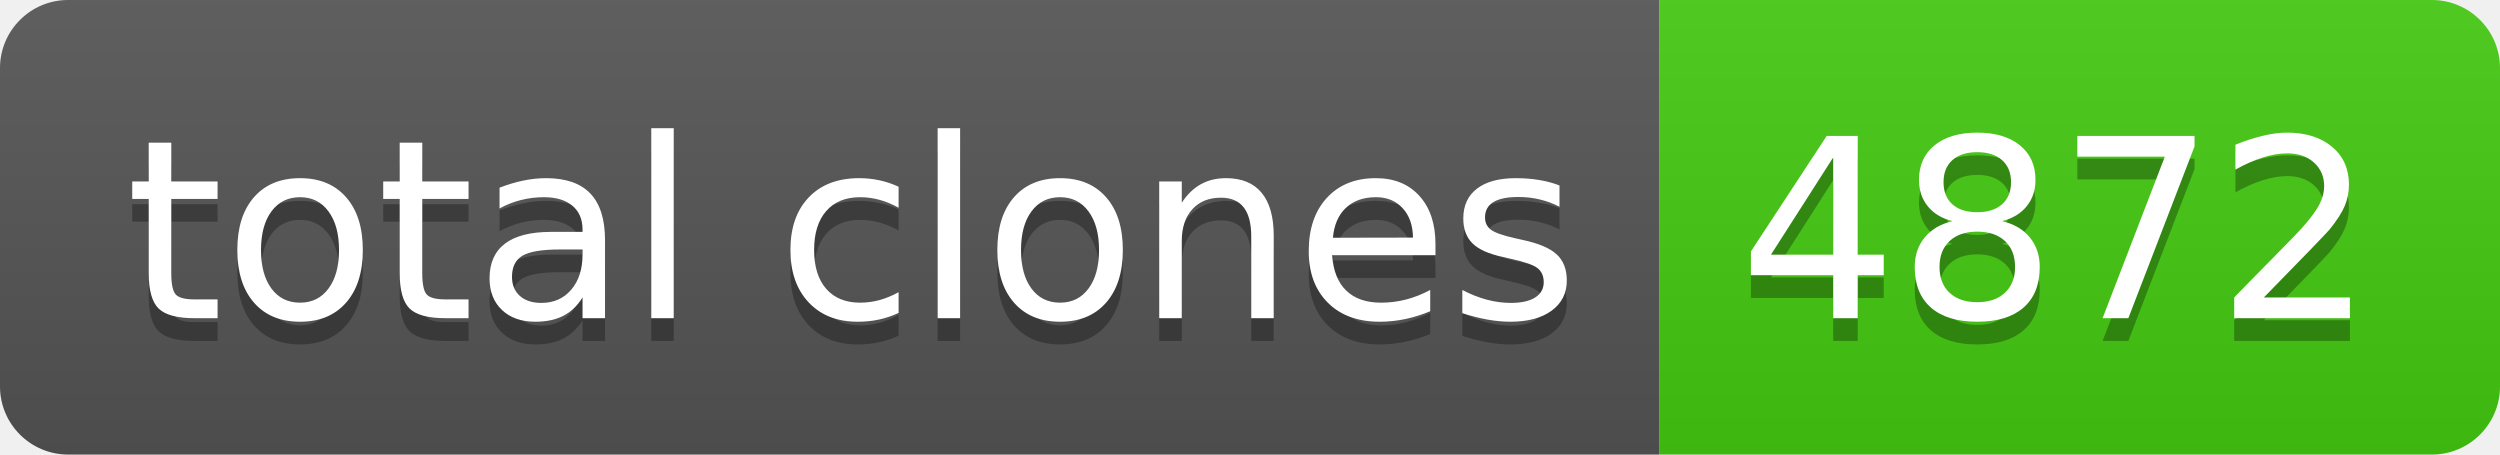
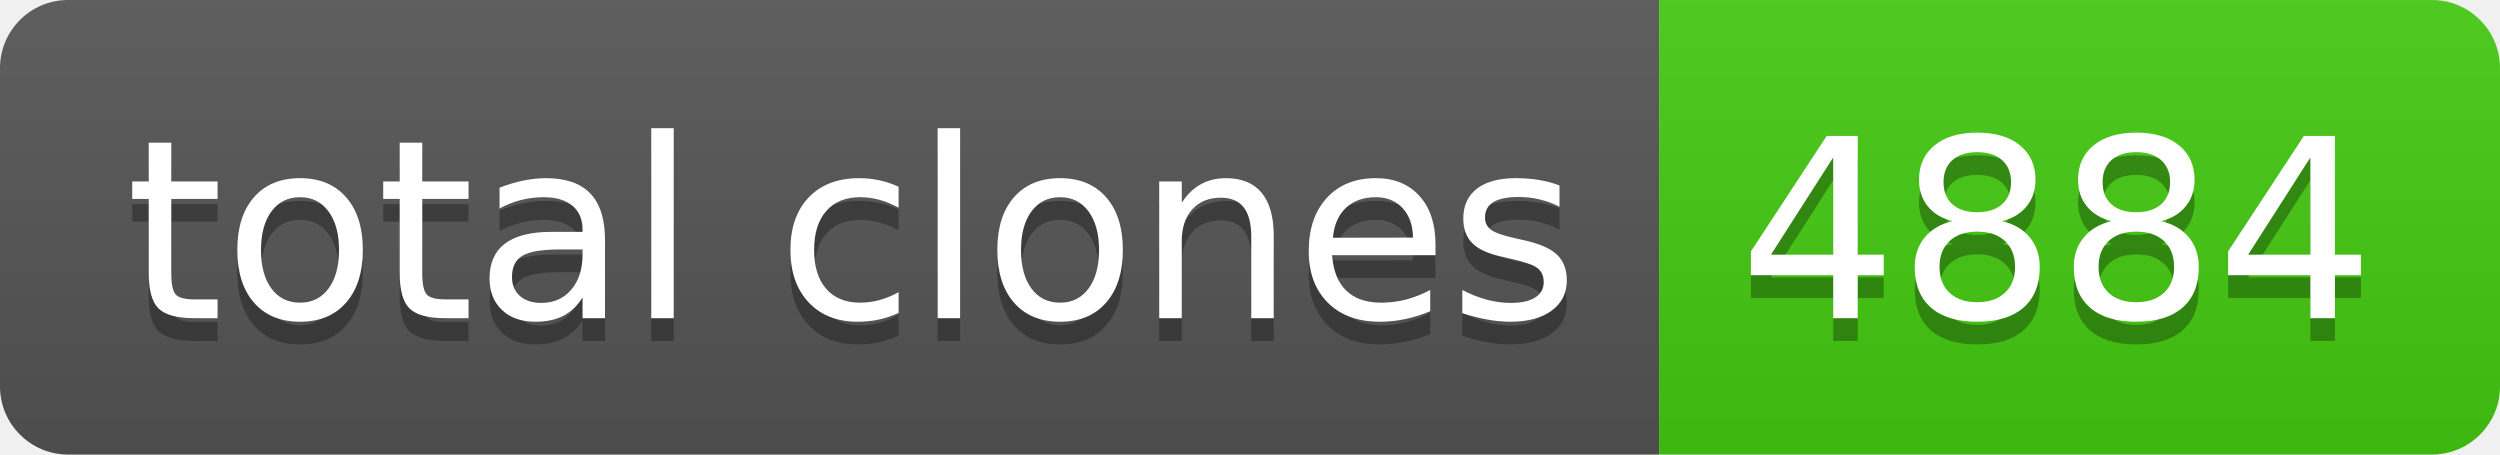
- <svg xmlns="http://www.w3.org/2000/svg" width="110" height="20" role="img" aria-label="total clones: 4872">
+ <svg xmlns="http://www.w3.org/2000/svg" width="110" height="20" role="img" aria-label="total clones: 4884">
  <linearGradient id="s" x2="0" y2="100%">
    <stop offset="0" stop-color="#bbb" stop-opacity=".1" />
    <stop offset="1" stop-opacity=".1" />
  </linearGradient>
  <clipPath id="r">
    <rect width="110" height="20" rx="3" fill="#fff" />
  </clipPath>
  <g clip-path="url(#r)">
    <rect width="73" height="20" fill="#555" />
    <rect x="73" width="37" height="20" fill="#4c1" />
    <rect width="110" height="20" fill="url(#s)" />
  </g>
  <g fill="#fff" text-anchor="middle" font-family="Verdana,Geneva,DejaVu Sans,sans-serif" text-rendering="geometricPrecision" font-size="110">
    <text aria-hidden="true" x="375" y="150" fill="#010101" fill-opacity=".3" transform="scale(.1)" textLength="630">total clones</text>
    <text x="375" y="140" transform="scale(.1)" fill="#fff" textLength="630">total clones</text>
-     <text aria-hidden="true" x="905" y="150" fill="#010101" fill-opacity=".3" transform="scale(.1)" textLength="270">4872</text>
-     <text x="905" y="140" transform="scale(.1)" fill="#fff" textLength="270">4872</text>
+     <text aria-hidden="true" x="905" y="150" fill="#010101" fill-opacity=".3" transform="scale(.1)" textLength="270">4884</text>
+     <text x="905" y="140" transform="scale(.1)" fill="#fff" textLength="270">4884</text>
  </g>
</svg>
